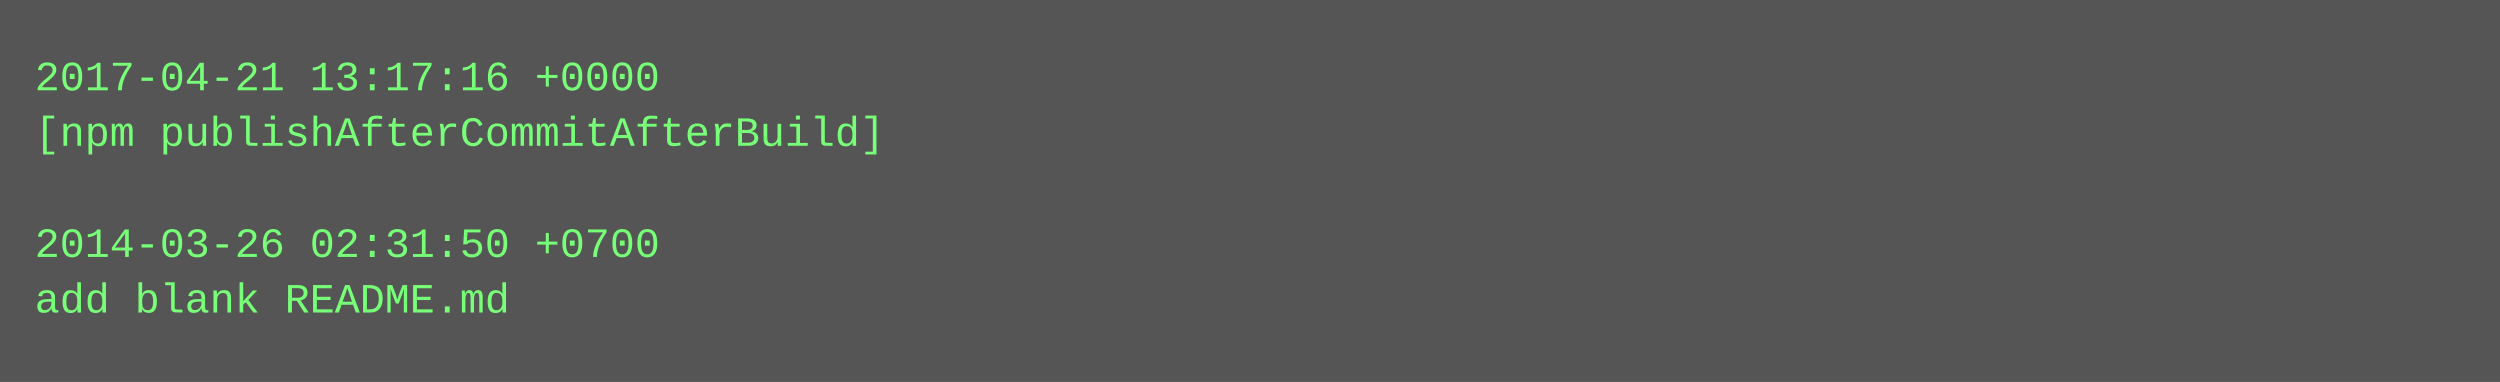
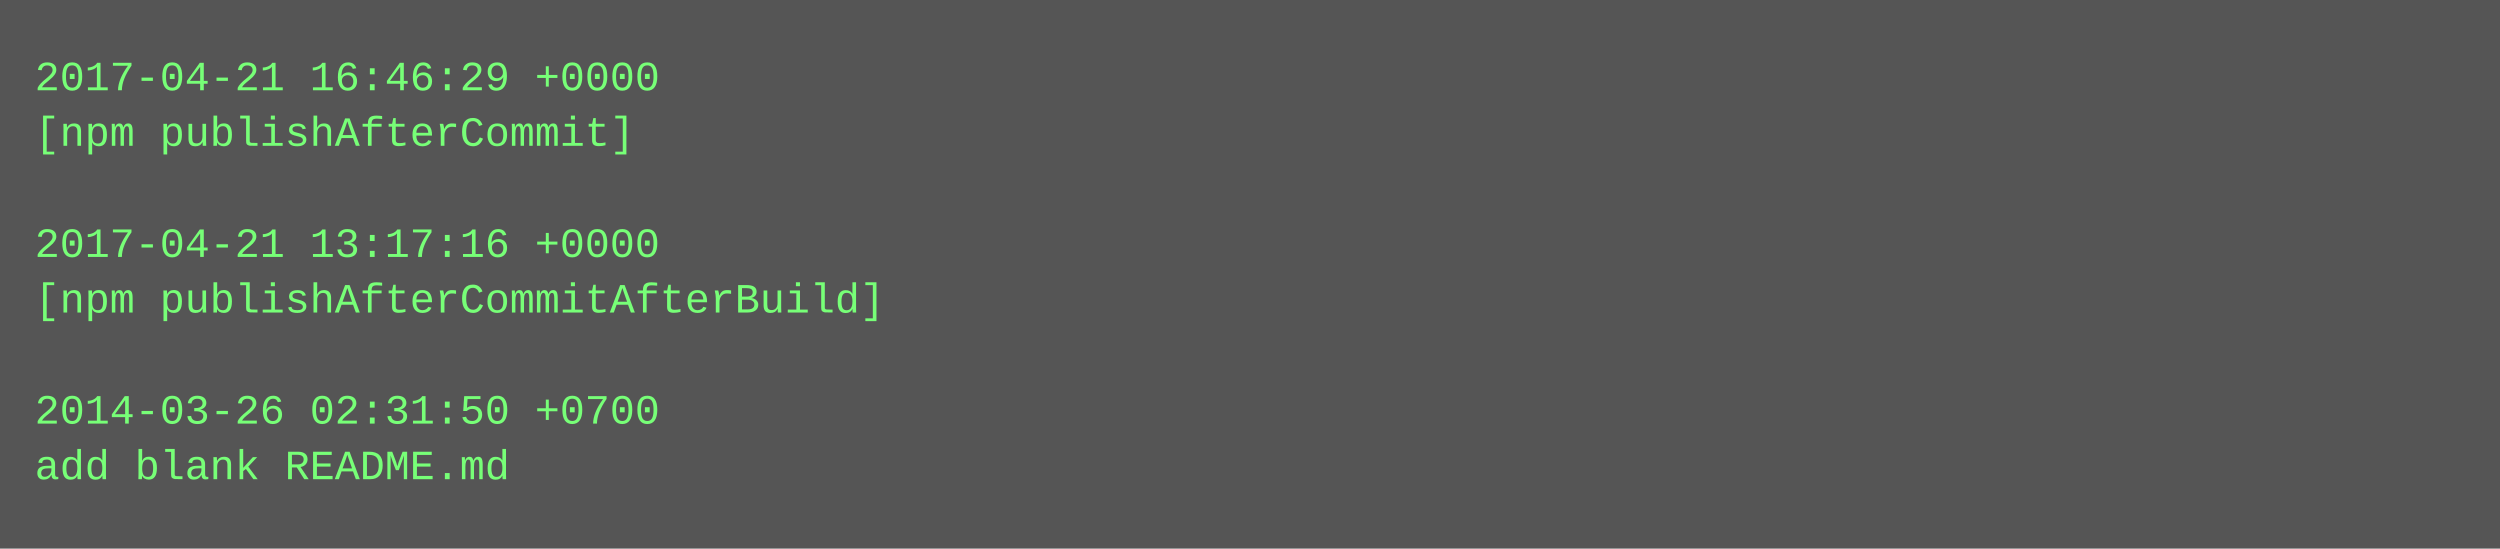
- <svg xmlns="http://www.w3.org/2000/svg" height="110" width="720">
-   <rect height="110" fill="#555" width="720" />
+ <svg xmlns="http://www.w3.org/2000/svg" height="158" width="720">
+   <rect height="158" fill="#555" width="720" />
  <text fill="#7f7" font-family="Courier New" font-size="12" xml:space="preserve">
-     <tspan x="10" y="26">2017-04-21 13:17:16 +0000</tspan>
-     <tspan x="10" y="42">[npm publishAfterCommitAfterBuild]</tspan>
+     <tspan x="10" y="26">2017-04-21 16:46:29 +0000</tspan>
+     <tspan x="10" y="42">[npm publishAfterCommit]</tspan>
    <tspan x="10" y="58" />
-     <tspan x="10" y="74">2014-03-26 02:31:50 +0700</tspan>
-     <tspan x="10" y="90">add blank README.md</tspan>
+     <tspan x="10" y="74">2017-04-21 13:17:16 +0000</tspan>
+     <tspan x="10" y="90">[npm publishAfterCommitAfterBuild]</tspan>
+     <tspan x="10" y="106" />
+     <tspan x="10" y="122">2014-03-26 02:31:50 +0700</tspan>
+     <tspan x="10" y="138">add blank README.md</tspan>
  </text>
</svg>
